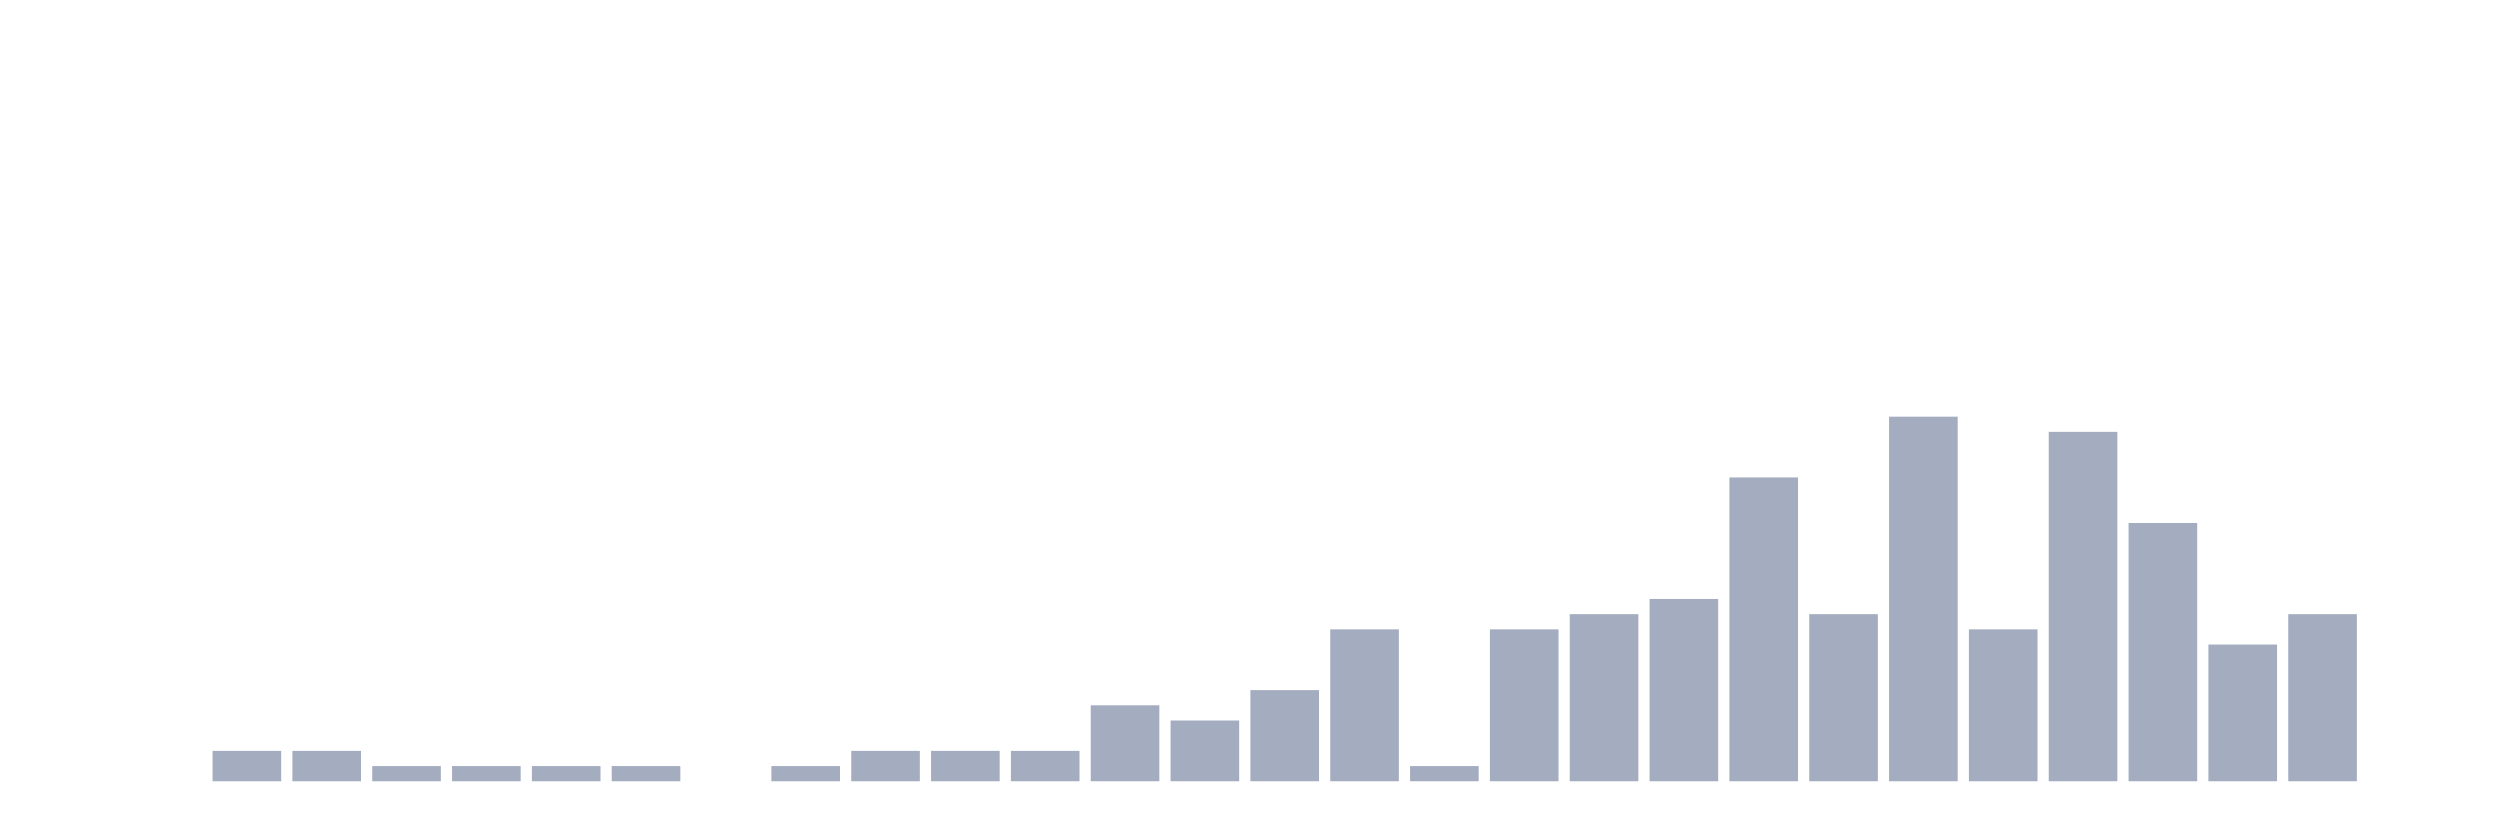
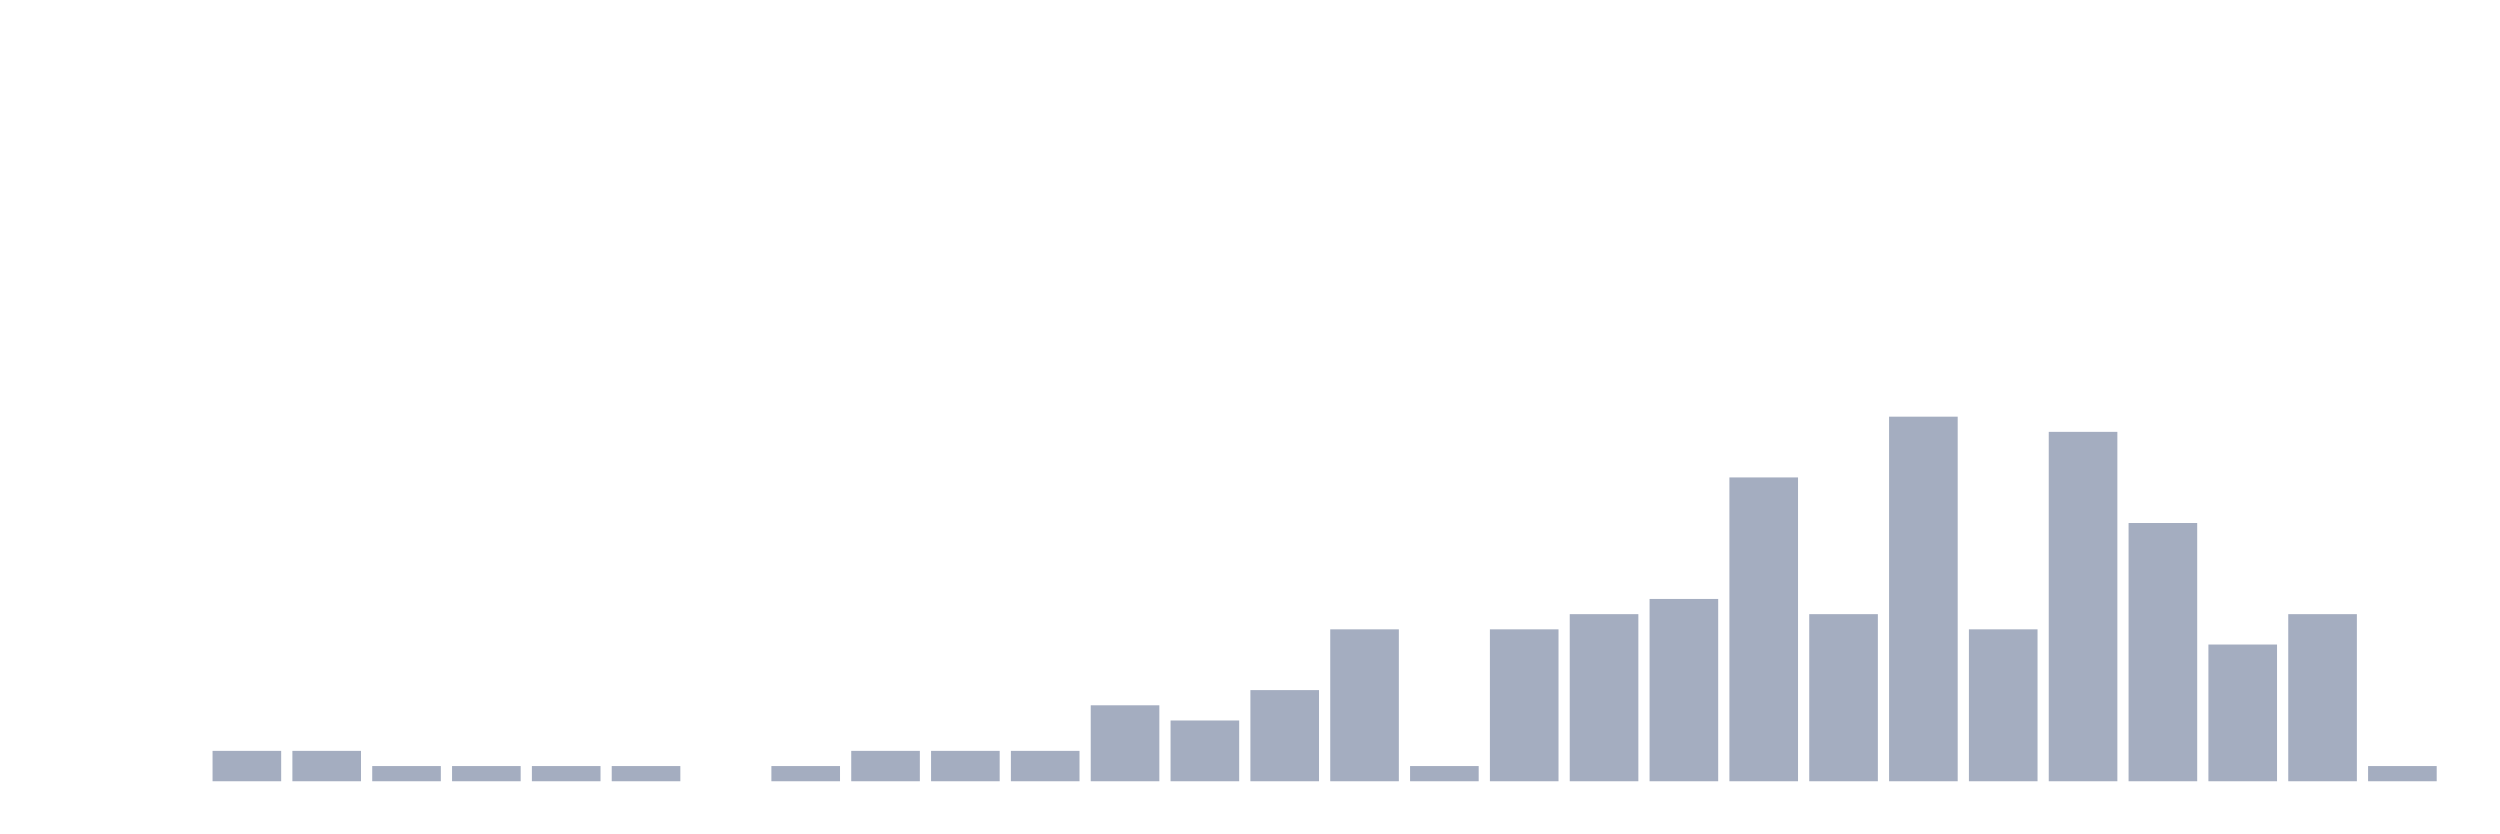
<svg xmlns="http://www.w3.org/2000/svg" viewBox="0 0 480 160">
  <g transform="translate(10,10)">
    <rect class="bar" x="0.153" width="13.175" y="140" height="0" fill="rgb(164,173,192)" />
    <rect class="bar" x="15.482" width="13.175" y="140" height="0" fill="rgb(164,173,192)" />
    <rect class="bar" x="30.81" width="13.175" y="134.167" height="5.833" fill="rgb(164,173,192)" />
    <rect class="bar" x="46.138" width="13.175" y="134.167" height="5.833" fill="rgb(164,173,192)" />
    <rect class="bar" x="61.466" width="13.175" y="137.083" height="2.917" fill="rgb(164,173,192)" />
    <rect class="bar" x="76.794" width="13.175" y="137.083" height="2.917" fill="rgb(164,173,192)" />
    <rect class="bar" x="92.123" width="13.175" y="137.083" height="2.917" fill="rgb(164,173,192)" />
    <rect class="bar" x="107.451" width="13.175" y="137.083" height="2.917" fill="rgb(164,173,192)" />
    <rect class="bar" x="122.779" width="13.175" y="140" height="0" fill="rgb(164,173,192)" />
    <rect class="bar" x="138.107" width="13.175" y="137.083" height="2.917" fill="rgb(164,173,192)" />
    <rect class="bar" x="153.436" width="13.175" y="134.167" height="5.833" fill="rgb(164,173,192)" />
    <rect class="bar" x="168.764" width="13.175" y="134.167" height="5.833" fill="rgb(164,173,192)" />
    <rect class="bar" x="184.092" width="13.175" y="134.167" height="5.833" fill="rgb(164,173,192)" />
    <rect class="bar" x="199.42" width="13.175" y="125.417" height="14.583" fill="rgb(164,173,192)" />
    <rect class="bar" x="214.748" width="13.175" y="128.333" height="11.667" fill="rgb(164,173,192)" />
    <rect class="bar" x="230.077" width="13.175" y="122.5" height="17.5" fill="rgb(164,173,192)" />
    <rect class="bar" x="245.405" width="13.175" y="110.833" height="29.167" fill="rgb(164,173,192)" />
    <rect class="bar" x="260.733" width="13.175" y="137.083" height="2.917" fill="rgb(164,173,192)" />
    <rect class="bar" x="276.061" width="13.175" y="110.833" height="29.167" fill="rgb(164,173,192)" />
    <rect class="bar" x="291.39" width="13.175" y="107.917" height="32.083" fill="rgb(164,173,192)" />
    <rect class="bar" x="306.718" width="13.175" y="105" height="35" fill="rgb(164,173,192)" />
    <rect class="bar" x="322.046" width="13.175" y="81.667" height="58.333" fill="rgb(164,173,192)" />
    <rect class="bar" x="337.374" width="13.175" y="107.917" height="32.083" fill="rgb(164,173,192)" />
    <rect class="bar" x="352.702" width="13.175" y="70" height="70" fill="rgb(164,173,192)" />
    <rect class="bar" x="368.031" width="13.175" y="110.833" height="29.167" fill="rgb(164,173,192)" />
    <rect class="bar" x="383.359" width="13.175" y="72.917" height="67.083" fill="rgb(164,173,192)" />
    <rect class="bar" x="398.687" width="13.175" y="90.417" height="49.583" fill="rgb(164,173,192)" />
    <rect class="bar" x="414.015" width="13.175" y="113.75" height="26.25" fill="rgb(164,173,192)" />
    <rect class="bar" x="429.344" width="13.175" y="107.917" height="32.083" fill="rgb(164,173,192)" />
-     <rect class="bar" x="444.672" width="13.175" y="140" height="0" fill="rgb(164,173,192)" />
+     <rect class="bar" x="444.672" width="13.175" y="137.083" height="2.917" fill="rgb(164,173,192)" />
  </g>
</svg>
